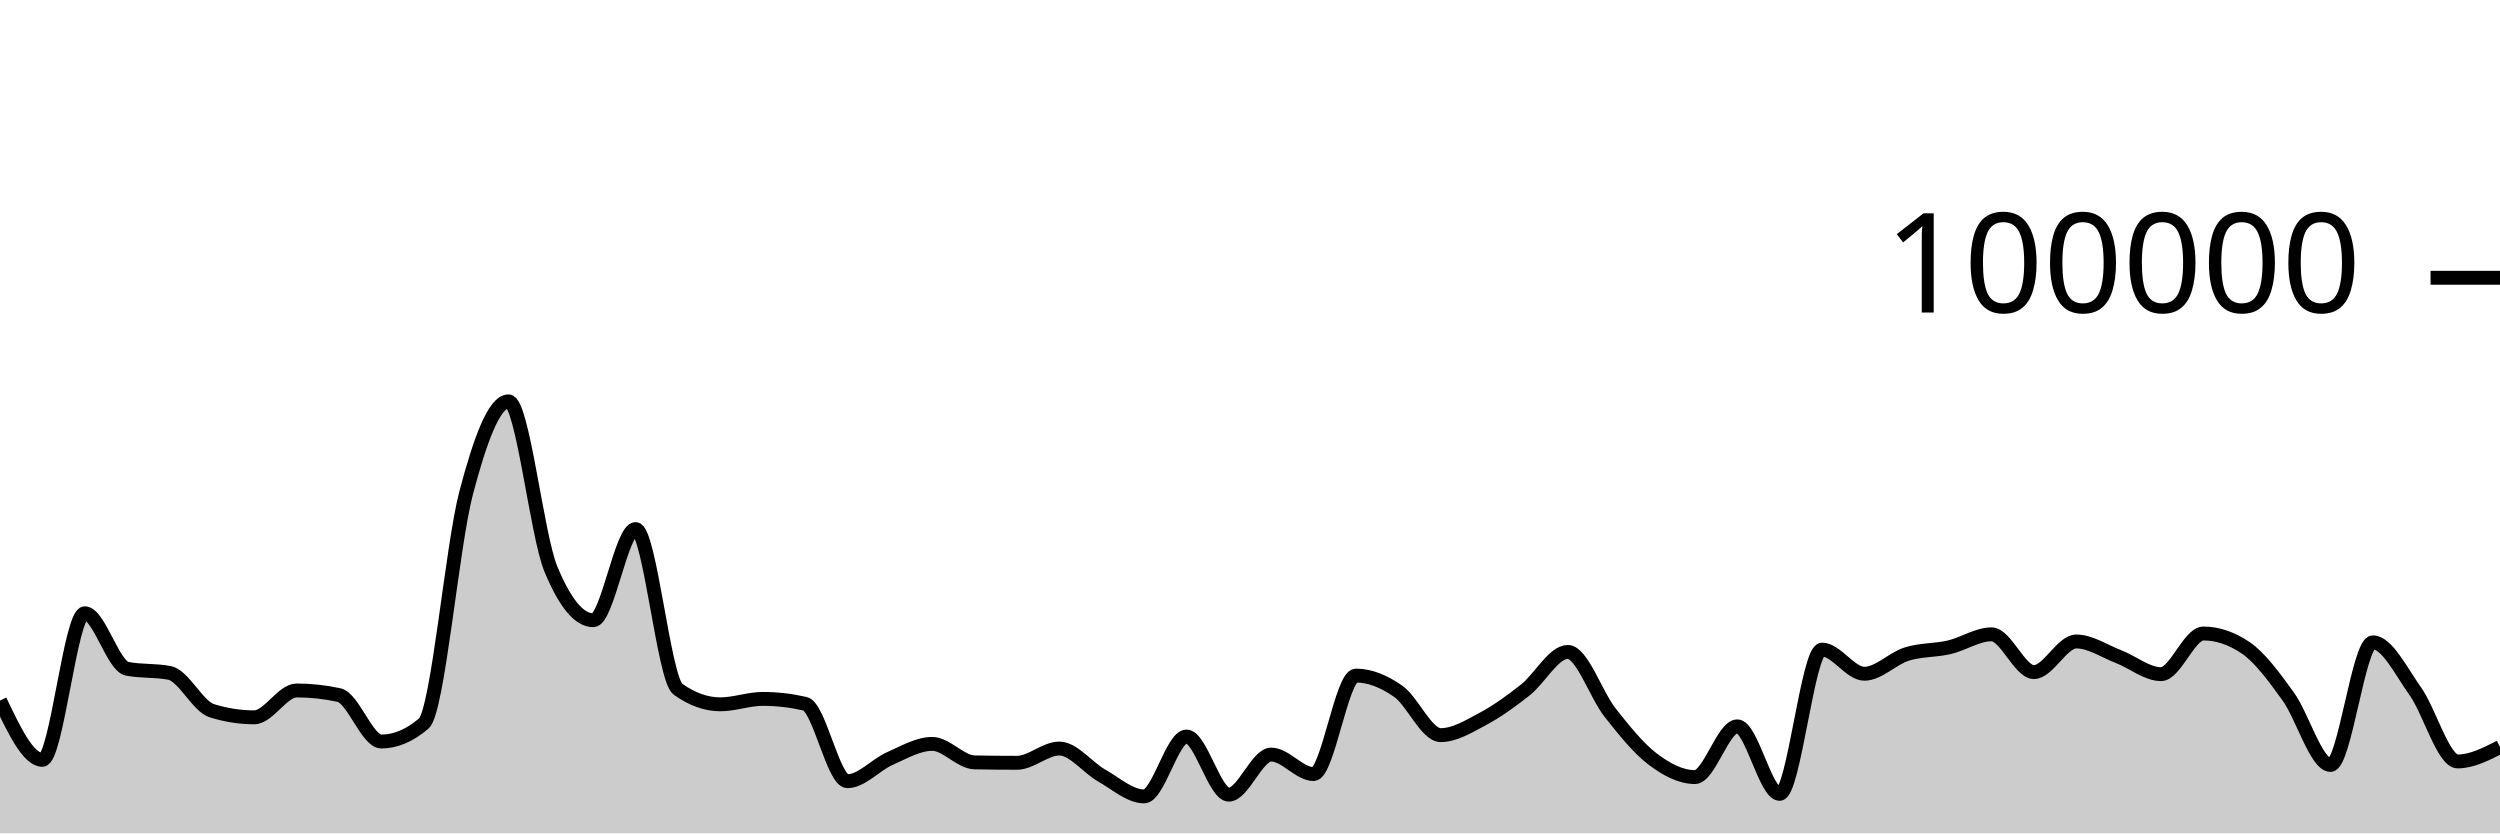
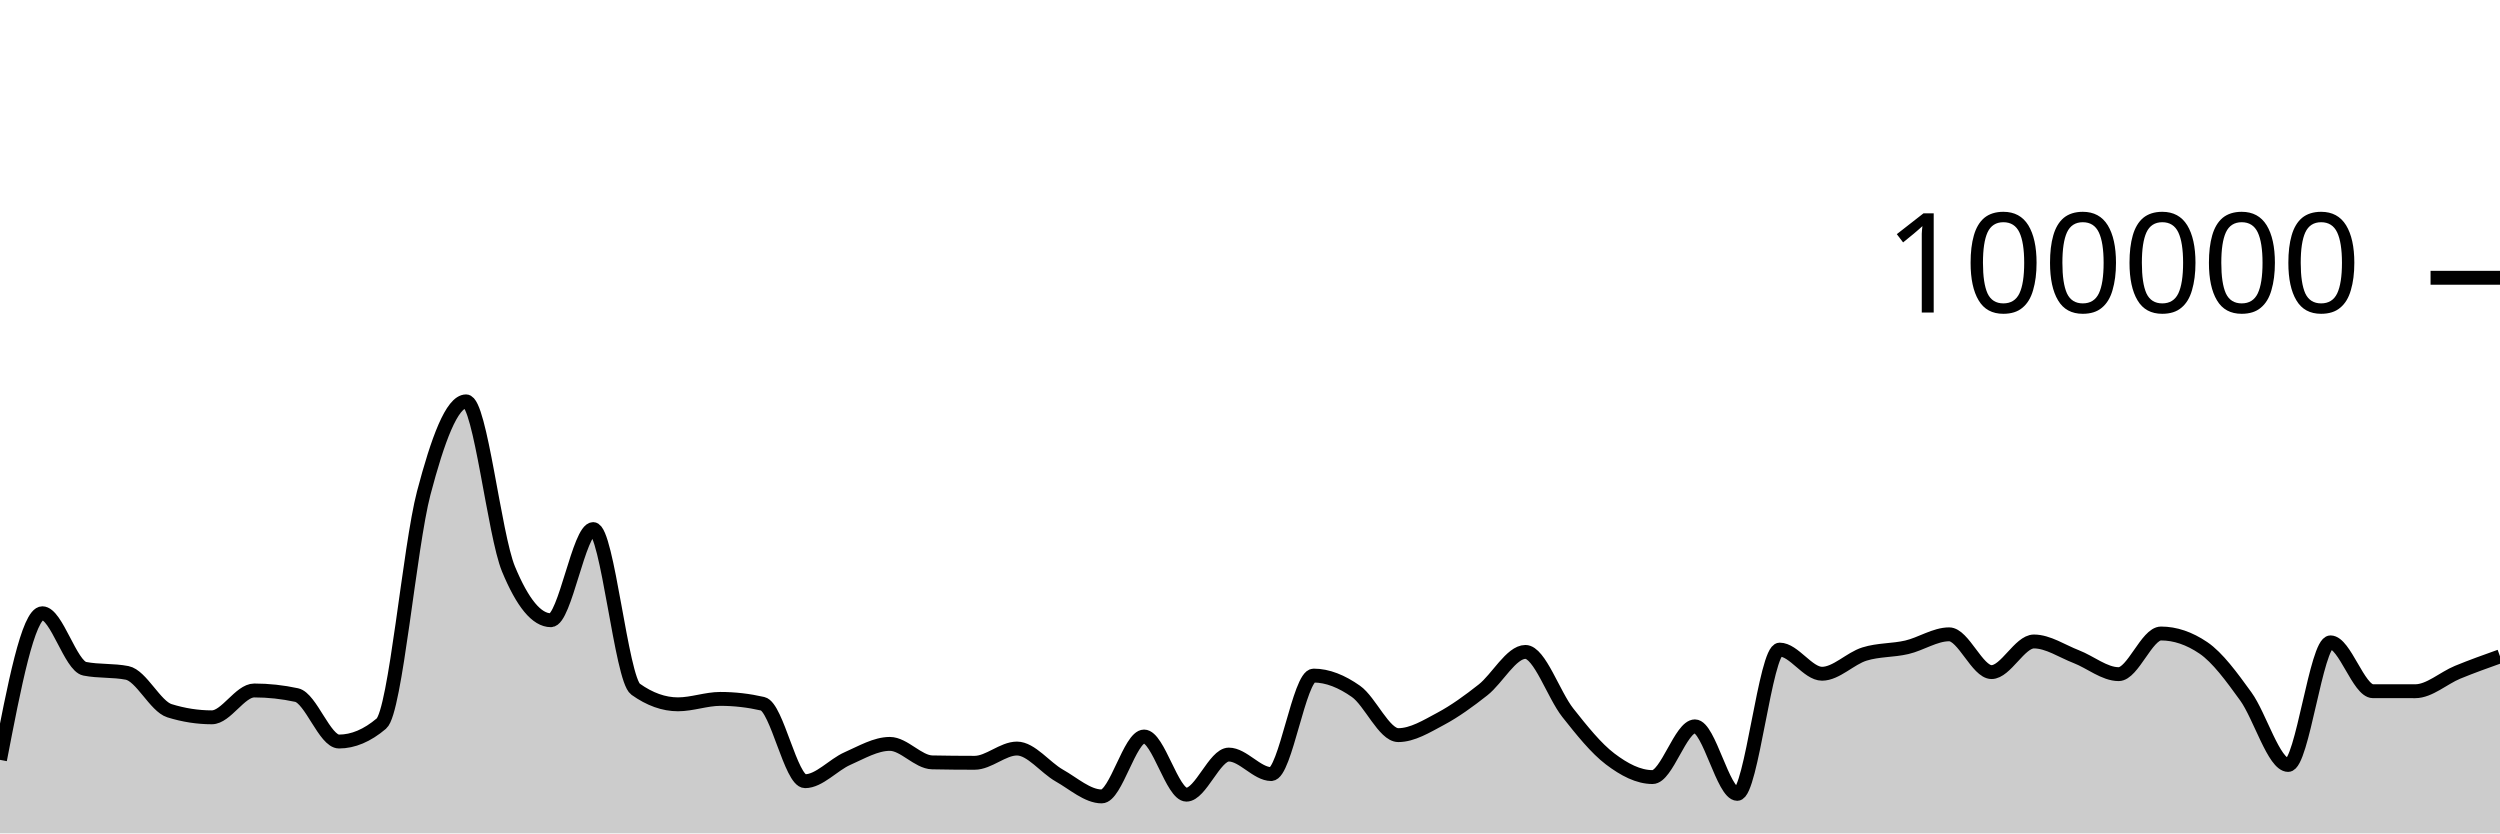
<svg xmlns="http://www.w3.org/2000/svg" viewBox="0 0 180 60">
  <g transform="translate(0,20)">
-     <path class="area" fill="rgba(0, 0, 0, 0.2)" d="M0,30.438C1.017,32.573,2.034,34.709,3.051,34.709C4.068,34.709,5.085,24.154,6.102,24.154C7.119,24.154,8.136,27.953,9.153,28.151C10.169,28.349,11.186,28.25,12.203,28.448C13.22,28.646,14.237,30.857,15.254,31.173C16.271,31.489,17.288,31.647,18.305,31.647C19.322,31.647,20.339,29.714,21.356,29.714C22.373,29.714,23.39,29.824,24.407,30.044C25.424,30.265,26.441,33.39,27.458,33.39C28.475,33.39,29.492,32.96,30.508,32.098C31.525,31.236,32.542,19.368,33.559,15.502C34.576,11.635,35.593,8.898,36.61,8.898C37.627,8.898,38.644,18.508,39.661,20.967C40.678,23.426,41.695,24.656,42.712,24.656C43.729,24.656,44.746,18.093,45.763,18.093C46.78,18.093,47.797,28.897,48.814,29.622C49.831,30.348,50.847,30.711,51.864,30.711C52.881,30.711,53.898,30.321,54.915,30.321C55.932,30.321,56.949,30.437,57.966,30.671C58.983,30.904,60,36.246,61.017,36.246C62.034,36.246,63.051,35.063,64.068,34.616C65.085,34.168,66.102,33.56,67.119,33.56C68.136,33.56,69.153,34.871,70.169,34.891C71.186,34.911,72.203,34.921,73.22,34.921C74.237,34.921,75.254,33.895,76.271,33.895C77.288,33.895,78.305,35.264,79.322,35.839C80.339,36.413,81.356,37.342,82.373,37.342C83.39,37.342,84.407,33.029,85.424,33.029C86.441,33.029,87.458,37.216,88.475,37.216C89.492,37.216,90.508,34.329,91.525,34.329C92.542,34.329,93.559,35.733,94.576,35.733C95.593,35.733,96.61,28.642,97.627,28.642C98.644,28.642,99.661,29.063,100.678,29.778C101.695,30.492,102.712,32.929,103.729,32.929C104.746,32.929,105.763,32.297,106.78,31.754C107.797,31.211,108.814,30.474,109.831,29.671C110.847,28.869,111.864,26.938,112.881,26.938C113.898,26.938,114.915,30.031,115.932,31.315C116.949,32.6,117.966,33.872,118.983,34.645C120,35.417,121.017,35.949,122.034,35.949C123.051,35.949,124.068,32.297,125.085,32.297C126.102,32.297,127.119,37.159,128.136,37.159C129.153,37.159,130.169,26.771,131.186,26.771C132.203,26.771,133.22,28.51,134.237,28.51C135.254,28.51,136.271,27.409,137.288,27.092C138.305,26.774,139.322,26.843,140.339,26.606C141.356,26.37,142.373,25.671,143.39,25.671C144.407,25.671,145.424,28.391,146.441,28.391C147.458,28.391,148.475,26.186,149.492,26.186C150.508,26.186,151.525,26.888,152.542,27.28C153.559,27.673,154.576,28.538,155.593,28.538C156.61,28.538,157.627,25.612,158.644,25.612C159.661,25.612,160.678,25.957,161.695,26.646C162.712,27.336,163.729,28.733,164.746,30.138C165.763,31.543,166.78,35.077,167.797,35.077C168.814,35.077,169.831,26.25,170.847,26.25C171.864,26.25,172.881,28.337,173.898,29.766C174.915,31.195,175.932,34.824,176.949,34.824C177.966,34.824,178.983,34.303,180,33.782L180,40C178.983,40,177.966,40,176.949,40C175.932,40,174.915,40,173.898,40C172.881,40,171.864,40,170.847,40C169.831,40,168.814,40,167.797,40C166.78,40,165.763,40,164.746,40C163.729,40,162.712,40,161.695,40C160.678,40,159.661,40,158.644,40C157.627,40,156.61,40,155.593,40C154.576,40,153.559,40,152.542,40C151.525,40,150.508,40,149.492,40C148.475,40,147.458,40,146.441,40C145.424,40,144.407,40,143.39,40C142.373,40,141.356,40,140.339,40C139.322,40,138.305,40,137.288,40C136.271,40,135.254,40,134.237,40C133.22,40,132.203,40,131.186,40C130.169,40,129.153,40,128.136,40C127.119,40,126.102,40,125.085,40C124.068,40,123.051,40,122.034,40C121.017,40,120,40,118.983,40C117.966,40,116.949,40,115.932,40C114.915,40,113.898,40,112.881,40C111.864,40,110.847,40,109.831,40C108.814,40,107.797,40,106.78,40C105.763,40,104.746,40,103.729,40C102.712,40,101.695,40,100.678,40C99.661,40,98.644,40,97.627,40C96.61,40,95.593,40,94.576,40C93.559,40,92.542,40,91.525,40C90.508,40,89.492,40,88.475,40C87.458,40,86.441,40,85.424,40C84.407,40,83.39,40,82.373,40C81.356,40,80.339,40,79.322,40C78.305,40,77.288,40,76.271,40C75.254,40,74.237,40,73.22,40C72.203,40,71.186,40,70.169,40C69.153,40,68.136,40,67.119,40C66.102,40,65.085,40,64.068,40C63.051,40,62.034,40,61.017,40C60,40,58.983,40,57.966,40C56.949,40,55.932,40,54.915,40C53.898,40,52.881,40,51.864,40C50.847,40,49.831,40,48.814,40C47.797,40,46.78,40,45.763,40C44.746,40,43.729,40,42.712,40C41.695,40,40.678,40,39.661,40C38.644,40,37.627,40,36.61,40C35.593,40,34.576,40,33.559,40C32.542,40,31.525,40,30.508,40C29.492,40,28.475,40,27.458,40C26.441,40,25.424,40,24.407,40C23.39,40,22.373,40,21.356,40C20.339,40,19.322,40,18.305,40C17.288,40,16.271,40,15.254,40C14.237,40,13.22,40,12.203,40C11.186,40,10.169,40,9.153,40C8.136,40,7.119,40,6.102,40C5.085,40,4.068,40,3.051,40C2.034,40,1.017,40,0,40Z" />
-     <path class="line" stroke="black" fill="none" d="M0,30.438C1.017,32.573,2.034,34.709,3.051,34.709C4.068,34.709,5.085,24.154,6.102,24.154C7.119,24.154,8.136,27.953,9.153,28.151C10.169,28.349,11.186,28.25,12.203,28.448C13.22,28.646,14.237,30.857,15.254,31.173C16.271,31.489,17.288,31.647,18.305,31.647C19.322,31.647,20.339,29.714,21.356,29.714C22.373,29.714,23.39,29.824,24.407,30.044C25.424,30.265,26.441,33.39,27.458,33.39C28.475,33.39,29.492,32.96,30.508,32.098C31.525,31.236,32.542,19.368,33.559,15.502C34.576,11.635,35.593,8.898,36.61,8.898C37.627,8.898,38.644,18.508,39.661,20.967C40.678,23.426,41.695,24.656,42.712,24.656C43.729,24.656,44.746,18.093,45.763,18.093C46.78,18.093,47.797,28.897,48.814,29.622C49.831,30.348,50.847,30.711,51.864,30.711C52.881,30.711,53.898,30.321,54.915,30.321C55.932,30.321,56.949,30.437,57.966,30.671C58.983,30.904,60,36.246,61.017,36.246C62.034,36.246,63.051,35.063,64.068,34.616C65.085,34.168,66.102,33.56,67.119,33.56C68.136,33.56,69.153,34.871,70.169,34.891C71.186,34.911,72.203,34.921,73.22,34.921C74.237,34.921,75.254,33.895,76.271,33.895C77.288,33.895,78.305,35.264,79.322,35.839C80.339,36.413,81.356,37.342,82.373,37.342C83.39,37.342,84.407,33.029,85.424,33.029C86.441,33.029,87.458,37.216,88.475,37.216C89.492,37.216,90.508,34.329,91.525,34.329C92.542,34.329,93.559,35.733,94.576,35.733C95.593,35.733,96.61,28.642,97.627,28.642C98.644,28.642,99.661,29.063,100.678,29.778C101.695,30.492,102.712,32.929,103.729,32.929C104.746,32.929,105.763,32.297,106.78,31.754C107.797,31.211,108.814,30.474,109.831,29.671C110.847,28.869,111.864,26.938,112.881,26.938C113.898,26.938,114.915,30.031,115.932,31.315C116.949,32.6,117.966,33.872,118.983,34.645C120,35.417,121.017,35.949,122.034,35.949C123.051,35.949,124.068,32.297,125.085,32.297C126.102,32.297,127.119,37.159,128.136,37.159C129.153,37.159,130.169,26.771,131.186,26.771C132.203,26.771,133.22,28.51,134.237,28.51C135.254,28.51,136.271,27.409,137.288,27.092C138.305,26.774,139.322,26.843,140.339,26.606C141.356,26.37,142.373,25.671,143.39,25.671C144.407,25.671,145.424,28.391,146.441,28.391C147.458,28.391,148.475,26.186,149.492,26.186C150.508,26.186,151.525,26.888,152.542,27.28C153.559,27.673,154.576,28.538,155.593,28.538C156.61,28.538,157.627,25.612,158.644,25.612C159.661,25.612,160.678,25.957,161.695,26.646C162.712,27.336,163.729,28.733,164.746,30.138C165.763,31.543,166.78,35.077,167.797,35.077C168.814,35.077,169.831,26.25,170.847,26.25C171.864,26.25,172.881,28.337,173.898,29.766C174.915,31.195,175.932,34.824,176.949,34.824C177.966,34.824,178.983,34.303,180,33.782" />
+     <path class="area" fill="rgba(0, 0, 0, 0.2)" d="M0,34.709C1.017,29.431,2.034,24.154,3.051,24.154C4.068,24.154,5.085,27.953,6.102,28.151C7.119,28.349,8.136,28.25,9.153,28.448C10.169,28.646,11.186,30.857,12.203,31.173C13.22,31.489,14.237,31.647,15.254,31.647C16.271,31.647,17.288,29.714,18.305,29.714C19.322,29.714,20.339,29.824,21.356,30.044C22.373,30.265,23.39,33.39,24.407,33.39C25.424,33.39,26.441,32.96,27.458,32.098C28.475,31.236,29.492,19.368,30.508,15.502C31.525,11.635,32.542,8.898,33.559,8.898C34.576,8.898,35.593,18.508,36.61,20.967C37.627,23.426,38.644,24.656,39.661,24.656C40.678,24.656,41.695,18.093,42.712,18.093C43.729,18.093,44.746,28.897,45.763,29.622C46.78,30.348,47.797,30.711,48.814,30.711C49.831,30.711,50.847,30.321,51.864,30.321C52.881,30.321,53.898,30.437,54.915,30.671C55.932,30.904,56.949,36.246,57.966,36.246C58.983,36.246,60,35.063,61.017,34.616C62.034,34.168,63.051,33.56,64.068,33.56C65.085,33.56,66.102,34.871,67.119,34.891C68.136,34.911,69.153,34.921,70.169,34.921C71.186,34.921,72.203,33.895,73.22,33.895C74.237,33.895,75.254,35.264,76.271,35.839C77.288,36.413,78.305,37.342,79.322,37.342C80.339,37.342,81.356,33.029,82.373,33.029C83.39,33.029,84.407,37.216,85.424,37.216C86.441,37.216,87.458,34.329,88.475,34.329C89.492,34.329,90.508,35.733,91.525,35.733C92.542,35.733,93.559,28.642,94.576,28.642C95.593,28.642,96.61,29.063,97.627,29.778C98.644,30.492,99.661,32.929,100.678,32.929C101.695,32.929,102.712,32.297,103.729,31.754C104.746,31.211,105.763,30.474,106.78,29.671C107.797,28.869,108.814,26.938,109.831,26.938C110.847,26.938,111.864,30.031,112.881,31.315C113.898,32.6,114.915,33.872,115.932,34.645C116.949,35.417,117.966,35.949,118.983,35.949C120,35.949,121.017,32.297,122.034,32.297C123.051,32.297,124.068,37.159,125.085,37.159C126.102,37.159,127.119,26.771,128.136,26.771C129.153,26.771,130.169,28.51,131.186,28.51C132.203,28.51,133.22,27.409,134.237,27.092C135.254,26.774,136.271,26.843,137.288,26.606C138.305,26.37,139.322,25.671,140.339,25.671C141.356,25.671,142.373,28.391,143.39,28.391C144.407,28.391,145.424,26.186,146.441,26.186C147.458,26.186,148.475,26.888,149.492,27.28C150.508,27.673,151.525,28.538,152.542,28.538C153.559,28.538,154.576,25.612,155.593,25.612C156.61,25.612,157.627,25.957,158.644,26.646C159.661,27.336,160.678,28.733,161.695,30.138C162.712,31.543,163.729,35.077,164.746,35.077C165.763,35.077,166.78,26.25,167.797,26.25C168.814,26.25,169.831,29.764,170.847,29.766C171.864,29.767,172.881,29.768,173.898,29.768C174.915,29.768,175.932,28.821,176.949,28.402C177.966,27.984,178.983,27.621,180,27.258L180,40C178.983,40,177.966,40,176.949,40C175.932,40,174.915,40,173.898,40C172.881,40,171.864,40,170.847,40C169.831,40,168.814,40,167.797,40C166.78,40,165.763,40,164.746,40C163.729,40,162.712,40,161.695,40C160.678,40,159.661,40,158.644,40C157.627,40,156.61,40,155.593,40C154.576,40,153.559,40,152.542,40C151.525,40,150.508,40,149.492,40C148.475,40,147.458,40,146.441,40C145.424,40,144.407,40,143.39,40C142.373,40,141.356,40,140.339,40C139.322,40,138.305,40,137.288,40C136.271,40,135.254,40,134.237,40C133.22,40,132.203,40,131.186,40C130.169,40,129.153,40,128.136,40C127.119,40,126.102,40,125.085,40C124.068,40,123.051,40,122.034,40C121.017,40,120,40,118.983,40C117.966,40,116.949,40,115.932,40C114.915,40,113.898,40,112.881,40C111.864,40,110.847,40,109.831,40C108.814,40,107.797,40,106.78,40C105.763,40,104.746,40,103.729,40C102.712,40,101.695,40,100.678,40C99.661,40,98.644,40,97.627,40C96.61,40,95.593,40,94.576,40C93.559,40,92.542,40,91.525,40C90.508,40,89.492,40,88.475,40C87.458,40,86.441,40,85.424,40C84.407,40,83.39,40,82.373,40C81.356,40,80.339,40,79.322,40C78.305,40,77.288,40,76.271,40C75.254,40,74.237,40,73.22,40C72.203,40,71.186,40,70.169,40C69.153,40,68.136,40,67.119,40C66.102,40,65.085,40,64.068,40C63.051,40,62.034,40,61.017,40C60,40,58.983,40,57.966,40C56.949,40,55.932,40,54.915,40C53.898,40,52.881,40,51.864,40C50.847,40,49.831,40,48.814,40C47.797,40,46.78,40,45.763,40C44.746,40,43.729,40,42.712,40C41.695,40,40.678,40,39.661,40C38.644,40,37.627,40,36.61,40C35.593,40,34.576,40,33.559,40C32.542,40,31.525,40,30.508,40C29.492,40,28.475,40,27.458,40C26.441,40,25.424,40,24.407,40C23.39,40,22.373,40,21.356,40C20.339,40,19.322,40,18.305,40C17.288,40,16.271,40,15.254,40C14.237,40,13.22,40,12.203,40C11.186,40,10.169,40,9.153,40C8.136,40,7.119,40,6.102,40C5.085,40,4.068,40,3.051,40C2.034,40,1.017,40,0,40Z" />
+     <path class="line" stroke="black" fill="none" d="M0,34.709C1.017,29.431,2.034,24.154,3.051,24.154C4.068,24.154,5.085,27.953,6.102,28.151C7.119,28.349,8.136,28.25,9.153,28.448C10.169,28.646,11.186,30.857,12.203,31.173C13.22,31.489,14.237,31.647,15.254,31.647C16.271,31.647,17.288,29.714,18.305,29.714C19.322,29.714,20.339,29.824,21.356,30.044C22.373,30.265,23.39,33.39,24.407,33.39C25.424,33.39,26.441,32.96,27.458,32.098C28.475,31.236,29.492,19.368,30.508,15.502C31.525,11.635,32.542,8.898,33.559,8.898C34.576,8.898,35.593,18.508,36.61,20.967C37.627,23.426,38.644,24.656,39.661,24.656C40.678,24.656,41.695,18.093,42.712,18.093C43.729,18.093,44.746,28.897,45.763,29.622C46.78,30.348,47.797,30.711,48.814,30.711C49.831,30.711,50.847,30.321,51.864,30.321C52.881,30.321,53.898,30.437,54.915,30.671C55.932,30.904,56.949,36.246,57.966,36.246C58.983,36.246,60,35.063,61.017,34.616C62.034,34.168,63.051,33.56,64.068,33.56C65.085,33.56,66.102,34.871,67.119,34.891C68.136,34.911,69.153,34.921,70.169,34.921C71.186,34.921,72.203,33.895,73.22,33.895C74.237,33.895,75.254,35.264,76.271,35.839C77.288,36.413,78.305,37.342,79.322,37.342C80.339,37.342,81.356,33.029,82.373,33.029C83.39,33.029,84.407,37.216,85.424,37.216C86.441,37.216,87.458,34.329,88.475,34.329C89.492,34.329,90.508,35.733,91.525,35.733C92.542,35.733,93.559,28.642,94.576,28.642C95.593,28.642,96.61,29.063,97.627,29.778C98.644,30.492,99.661,32.929,100.678,32.929C101.695,32.929,102.712,32.297,103.729,31.754C104.746,31.211,105.763,30.474,106.78,29.671C107.797,28.869,108.814,26.938,109.831,26.938C110.847,26.938,111.864,30.031,112.881,31.315C113.898,32.6,114.915,33.872,115.932,34.645C116.949,35.417,117.966,35.949,118.983,35.949C120,35.949,121.017,32.297,122.034,32.297C123.051,32.297,124.068,37.159,125.085,37.159C126.102,37.159,127.119,26.771,128.136,26.771C129.153,26.771,130.169,28.51,131.186,28.51C132.203,28.51,133.22,27.409,134.237,27.092C135.254,26.774,136.271,26.843,137.288,26.606C138.305,26.37,139.322,25.671,140.339,25.671C141.356,25.671,142.373,28.391,143.39,28.391C144.407,28.391,145.424,26.186,146.441,26.186C147.458,26.186,148.475,26.888,149.492,27.28C150.508,27.673,151.525,28.538,152.542,28.538C153.559,28.538,154.576,25.612,155.593,25.612C156.61,25.612,157.627,25.957,158.644,26.646C159.661,27.336,160.678,28.733,161.695,30.138C162.712,31.543,163.729,35.077,164.746,35.077C165.763,35.077,166.78,26.25,167.797,26.25C168.814,26.25,169.831,29.764,170.847,29.766C171.864,29.767,172.881,29.768,173.898,29.768C174.915,29.768,175.932,28.821,176.949,28.402C177.966,27.984,178.983,27.621,180,27.258" />
    <path class="axis-ceiling" stroke-width="1" stroke="black" fill="none" d="M175,0L180,0" />
    <text class="axis-ceiling-label" font-family="sans-serif" text-anchor="end" font-size="10px" x="170" y="2.5">100000</text>
  </g>
</svg>
